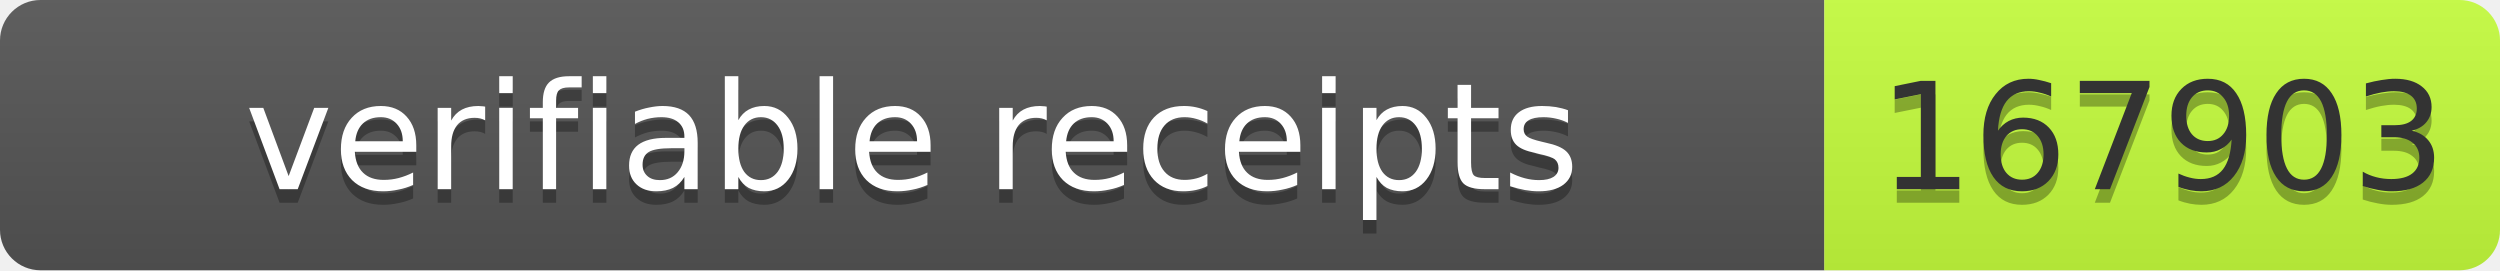
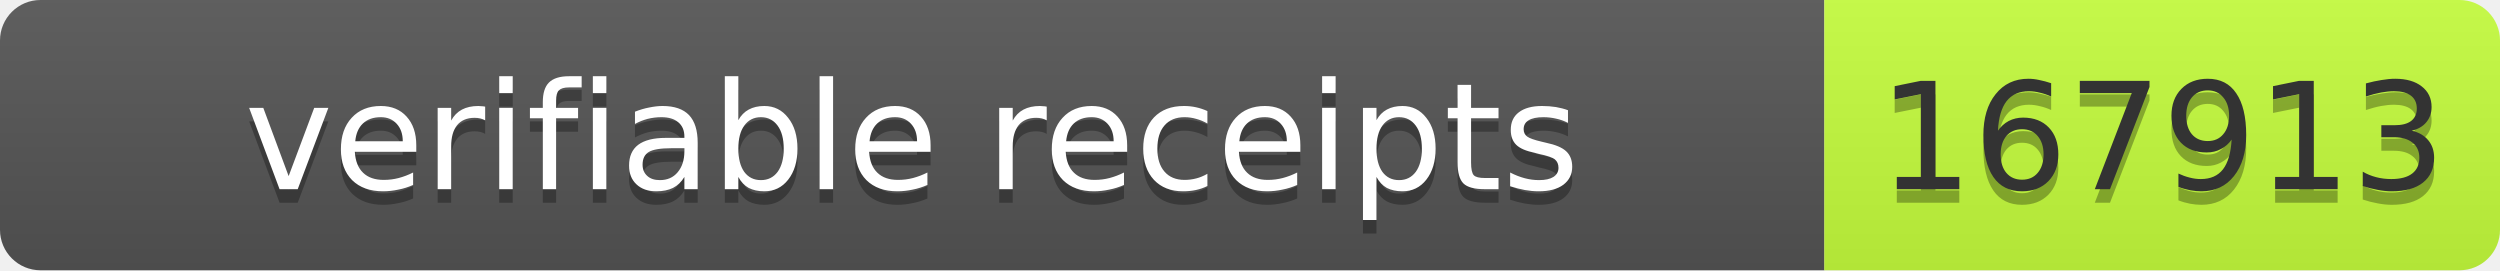
- <svg xmlns="http://www.w3.org/2000/svg" width="185" height="20" role="img" aria-label="verifiable receipts: 167903">
+ <svg xmlns="http://www.w3.org/2000/svg" width="185" height="20" role="img" aria-label="verifiable receipts: 167913">
  <linearGradient id="s" x2="0" y2="100%">
    <stop offset="0" stop-color="#bbb" stop-opacity=".1" />
    <stop offset="1" stop-opacity=".1" />
  </linearGradient>
  <clipPath id="r">
    <rect width="185" height="20" rx="3" fill="#fff" />
  </clipPath>
  <g clip-path="url(#r)">
    <rect width="135" height="20" fill="#555" />
    <rect x="135" width="50" height="20" fill="#c6ff3d" />
    <rect width="185" height="20" fill="url(#s)" />
  </g>
  <g font-family="Verdana,Geneva,DejaVu Sans,sans-serif" font-size="11">
    <text x="67.5" y="15" fill="#010101" fill-opacity=".3" text-anchor="middle" textLength="125">verifiable receipts</text>
    <text x="67.5" y="14" fill="#fff" text-anchor="middle" textLength="125">verifiable receipts</text>
-     <text x="160" y="15" fill="#010101" fill-opacity=".3" text-anchor="middle" textLength="40">167903</text>
-     <text x="160" y="14" fill="#333" text-anchor="middle" textLength="40">167903</text>
+     <text x="160" y="15" fill="#010101" fill-opacity=".3" text-anchor="middle" textLength="40">167913</text>
+     <text x="160" y="14" fill="#333" text-anchor="middle" textLength="40">167913</text>
  </g>
</svg>
